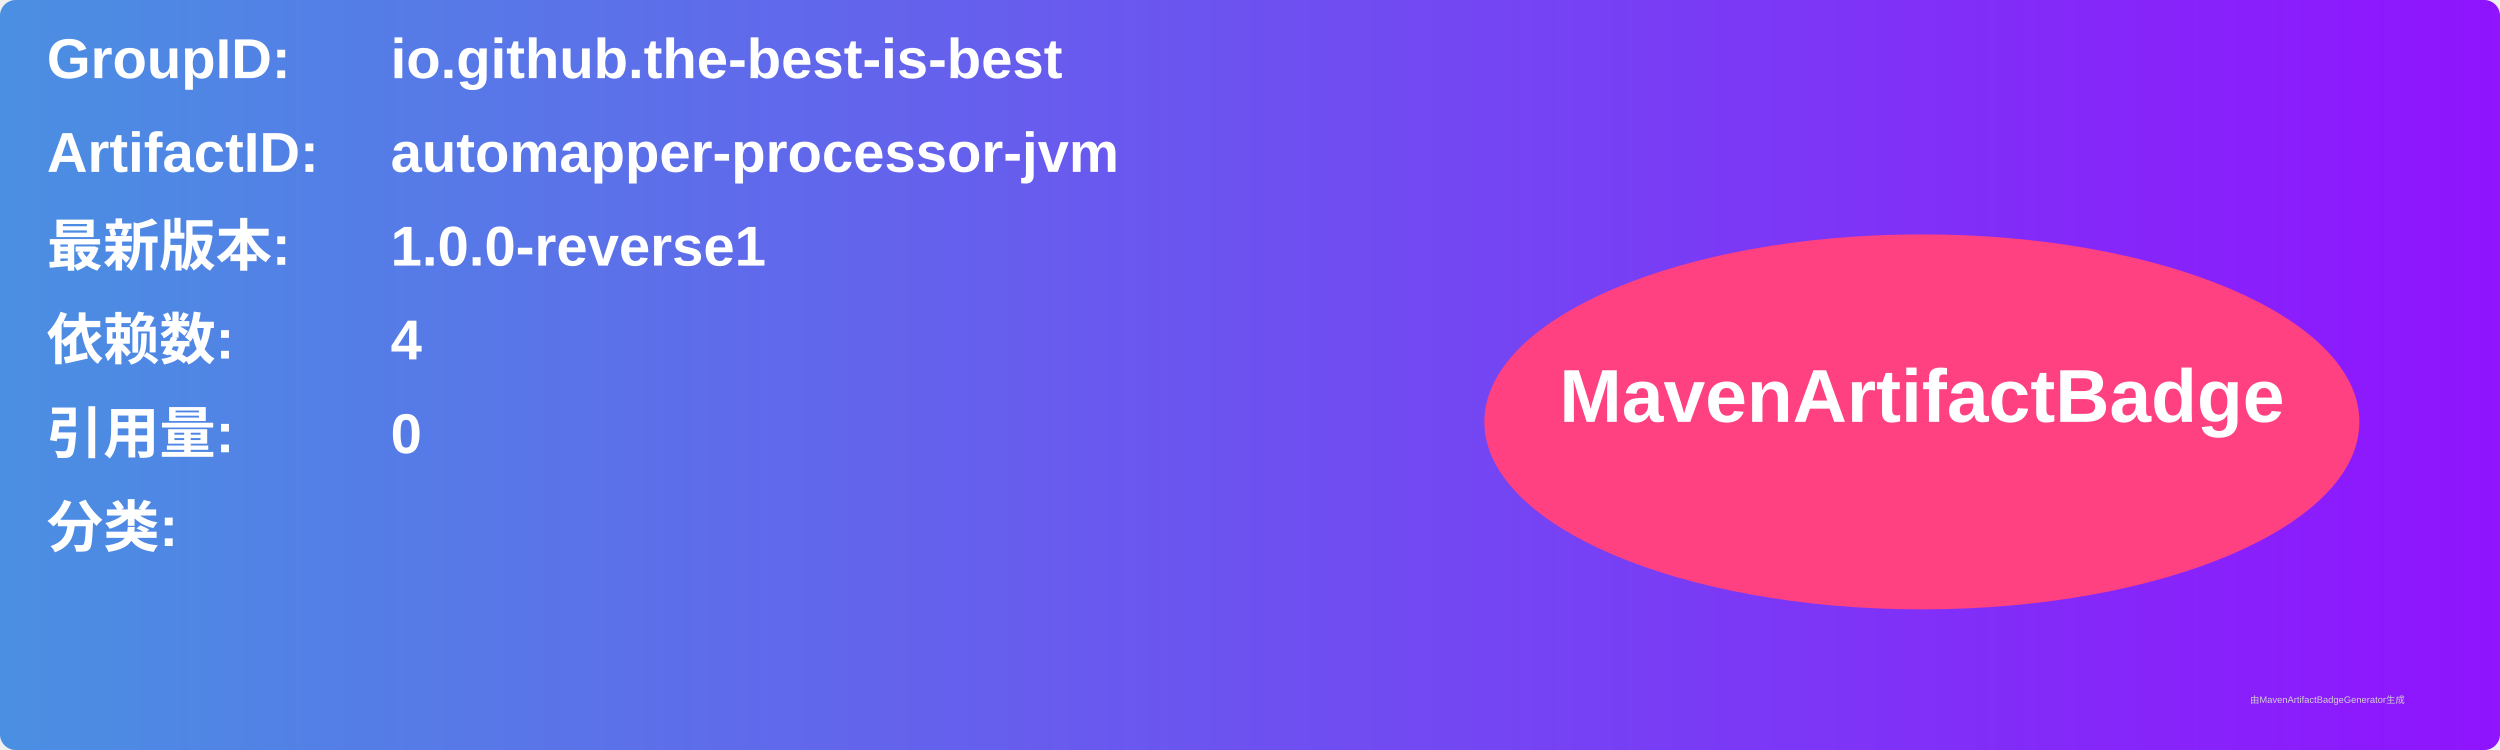
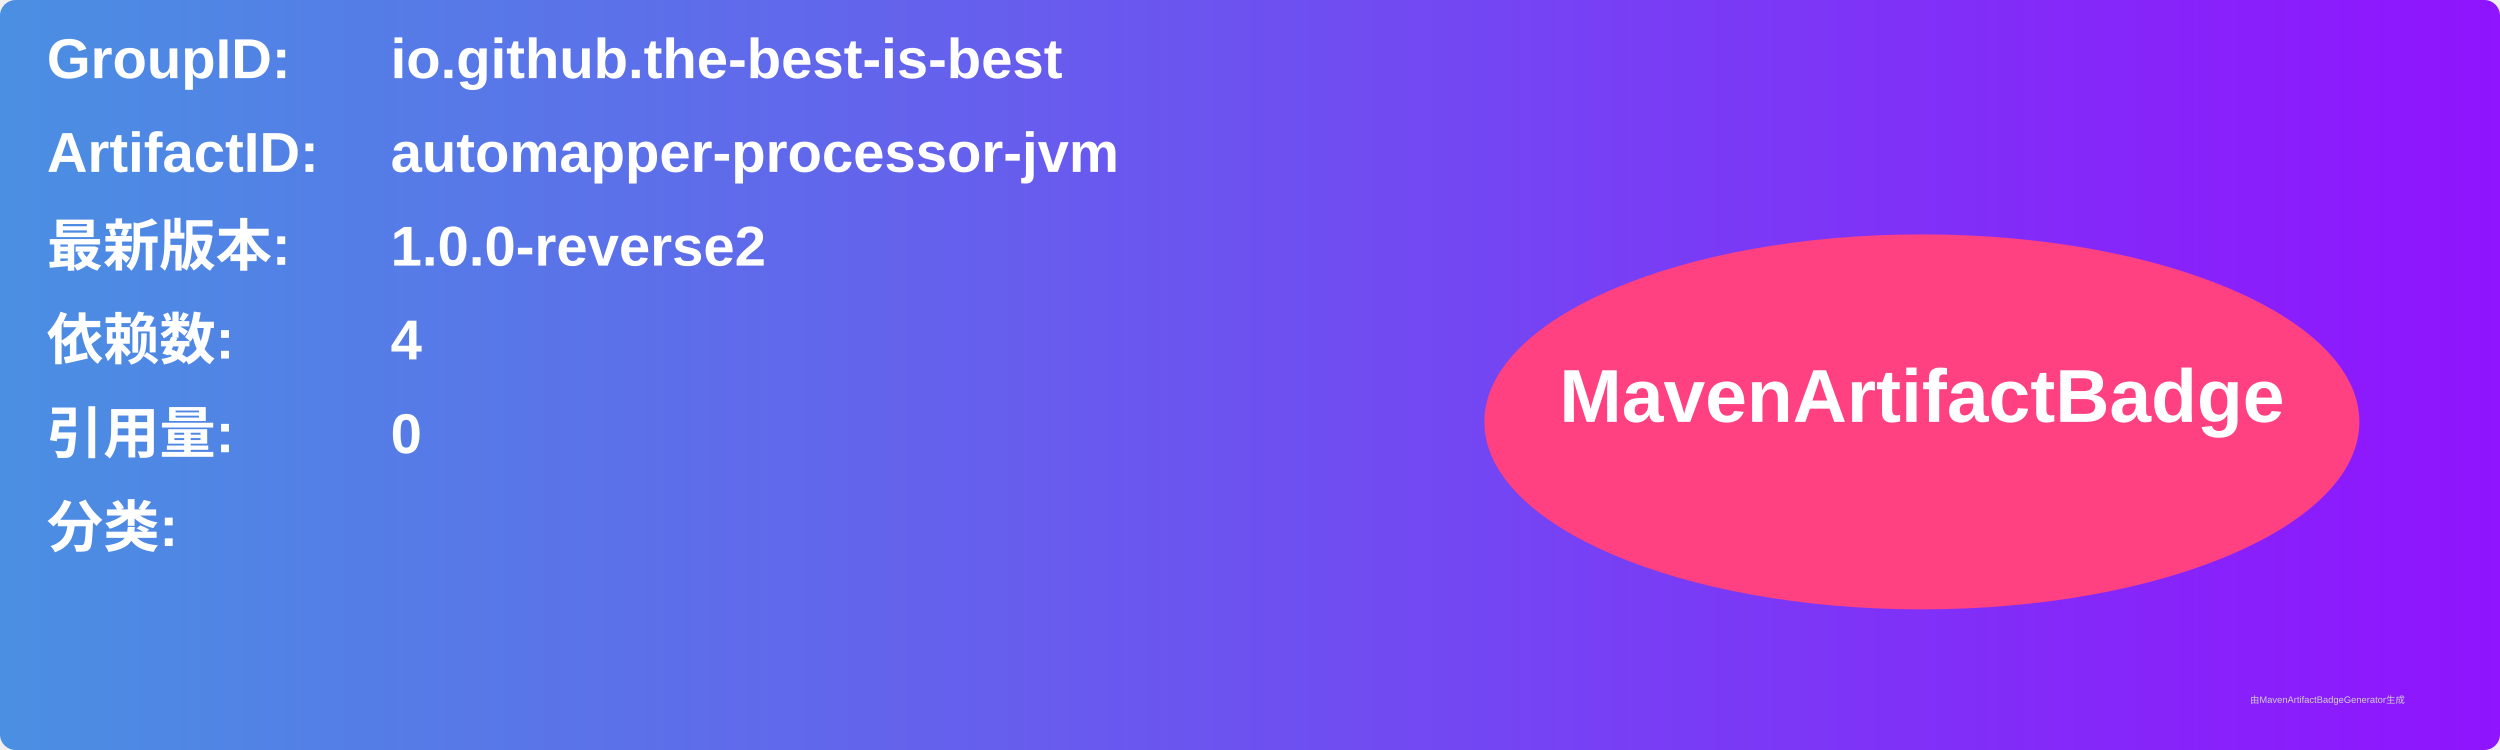
<svg xmlns="http://www.w3.org/2000/svg" width="800" height="240" viewBox="0 0 800 240">
  <linearGradient id="grad" x1="0%" y1="0%" x2="100%" y2="0%">
    <stop offset="0%" stop-color="#4a90e2" />
    <stop offset="100%" stop-color="#9013fe" />
  </linearGradient>
  <rect width="100%" height="100%" rx="5" ry="5" fill="url(#grad)" />
  <g transform="translate(15, 15)">
    <text x="0" y="10" font-family="Arial" font-size="18" fill="white" font-weight="bold" width="260">GroupID:</text>
    <text x="110" y="10" font-family="Arial" font-size="18" fill="white" font-weight="bold" width="460">io.github.the-best-is-best</text>
    <text x="0" y="40" font-family="Arial" font-size="18" fill="white" font-weight="bold" width="260">ArtifactID:</text>
    <text x="110" y="40" font-family="Arial" font-size="18" fill="white" font-weight="bold" width="460">automapper-processor-jvm</text>
    <text x="0" y="70" font-family="Arial" font-size="18" fill="white" font-weight="bold">最新版本:</text>
    <text x="110" y="70" font-family="Arial" font-size="18" fill="white" font-weight="bold">
-       <tspan font-weight="bold">1.0.0-reverse1</tspan>
+       <tspan font-weight="bold">1.0.0-reverse2</tspan>
    </text>
    <text x="0" y="100" font-family="Arial" font-size="18" fill="white" font-weight="bold">依赖数: </text>
    <text x="110" y="100" font-family="Arial" font-size="18" fill="white">
      <tspan font-weight="bold">4</tspan>
    </text>
    <text x="0" y="130" font-family="Arial" font-size="18" fill="white" font-weight="bold">引用量: </text>
    <text x="110" y="130" font-family="Arial" font-size="18" fill="white">
      <tspan font-weight="bold">0</tspan>
    </text>
    <text x="0" y="160" font-family="Arial" font-size="18" fill="white" font-weight="bold">分类:</text>
    <text x="10" y="190" font-family="Arial" font-size="10" fill="white">
      <tspan font-weight="bold" />
    </text>
    <ellipse cx="600" cy="120" rx="140" ry="60" fill="#ff4081" />
    <text x="600" y="120" text-anchor="middle" font-family="Arial" font-size="24" fill="white" font-weight="bold">MavenArtifactBadge</text>
  </g>
  <text x="720" y="225" font-family="Arial" font-size="3" fill="#d0d0d0">由MavenArtifactBadgeGenerator生成</text>
</svg>
